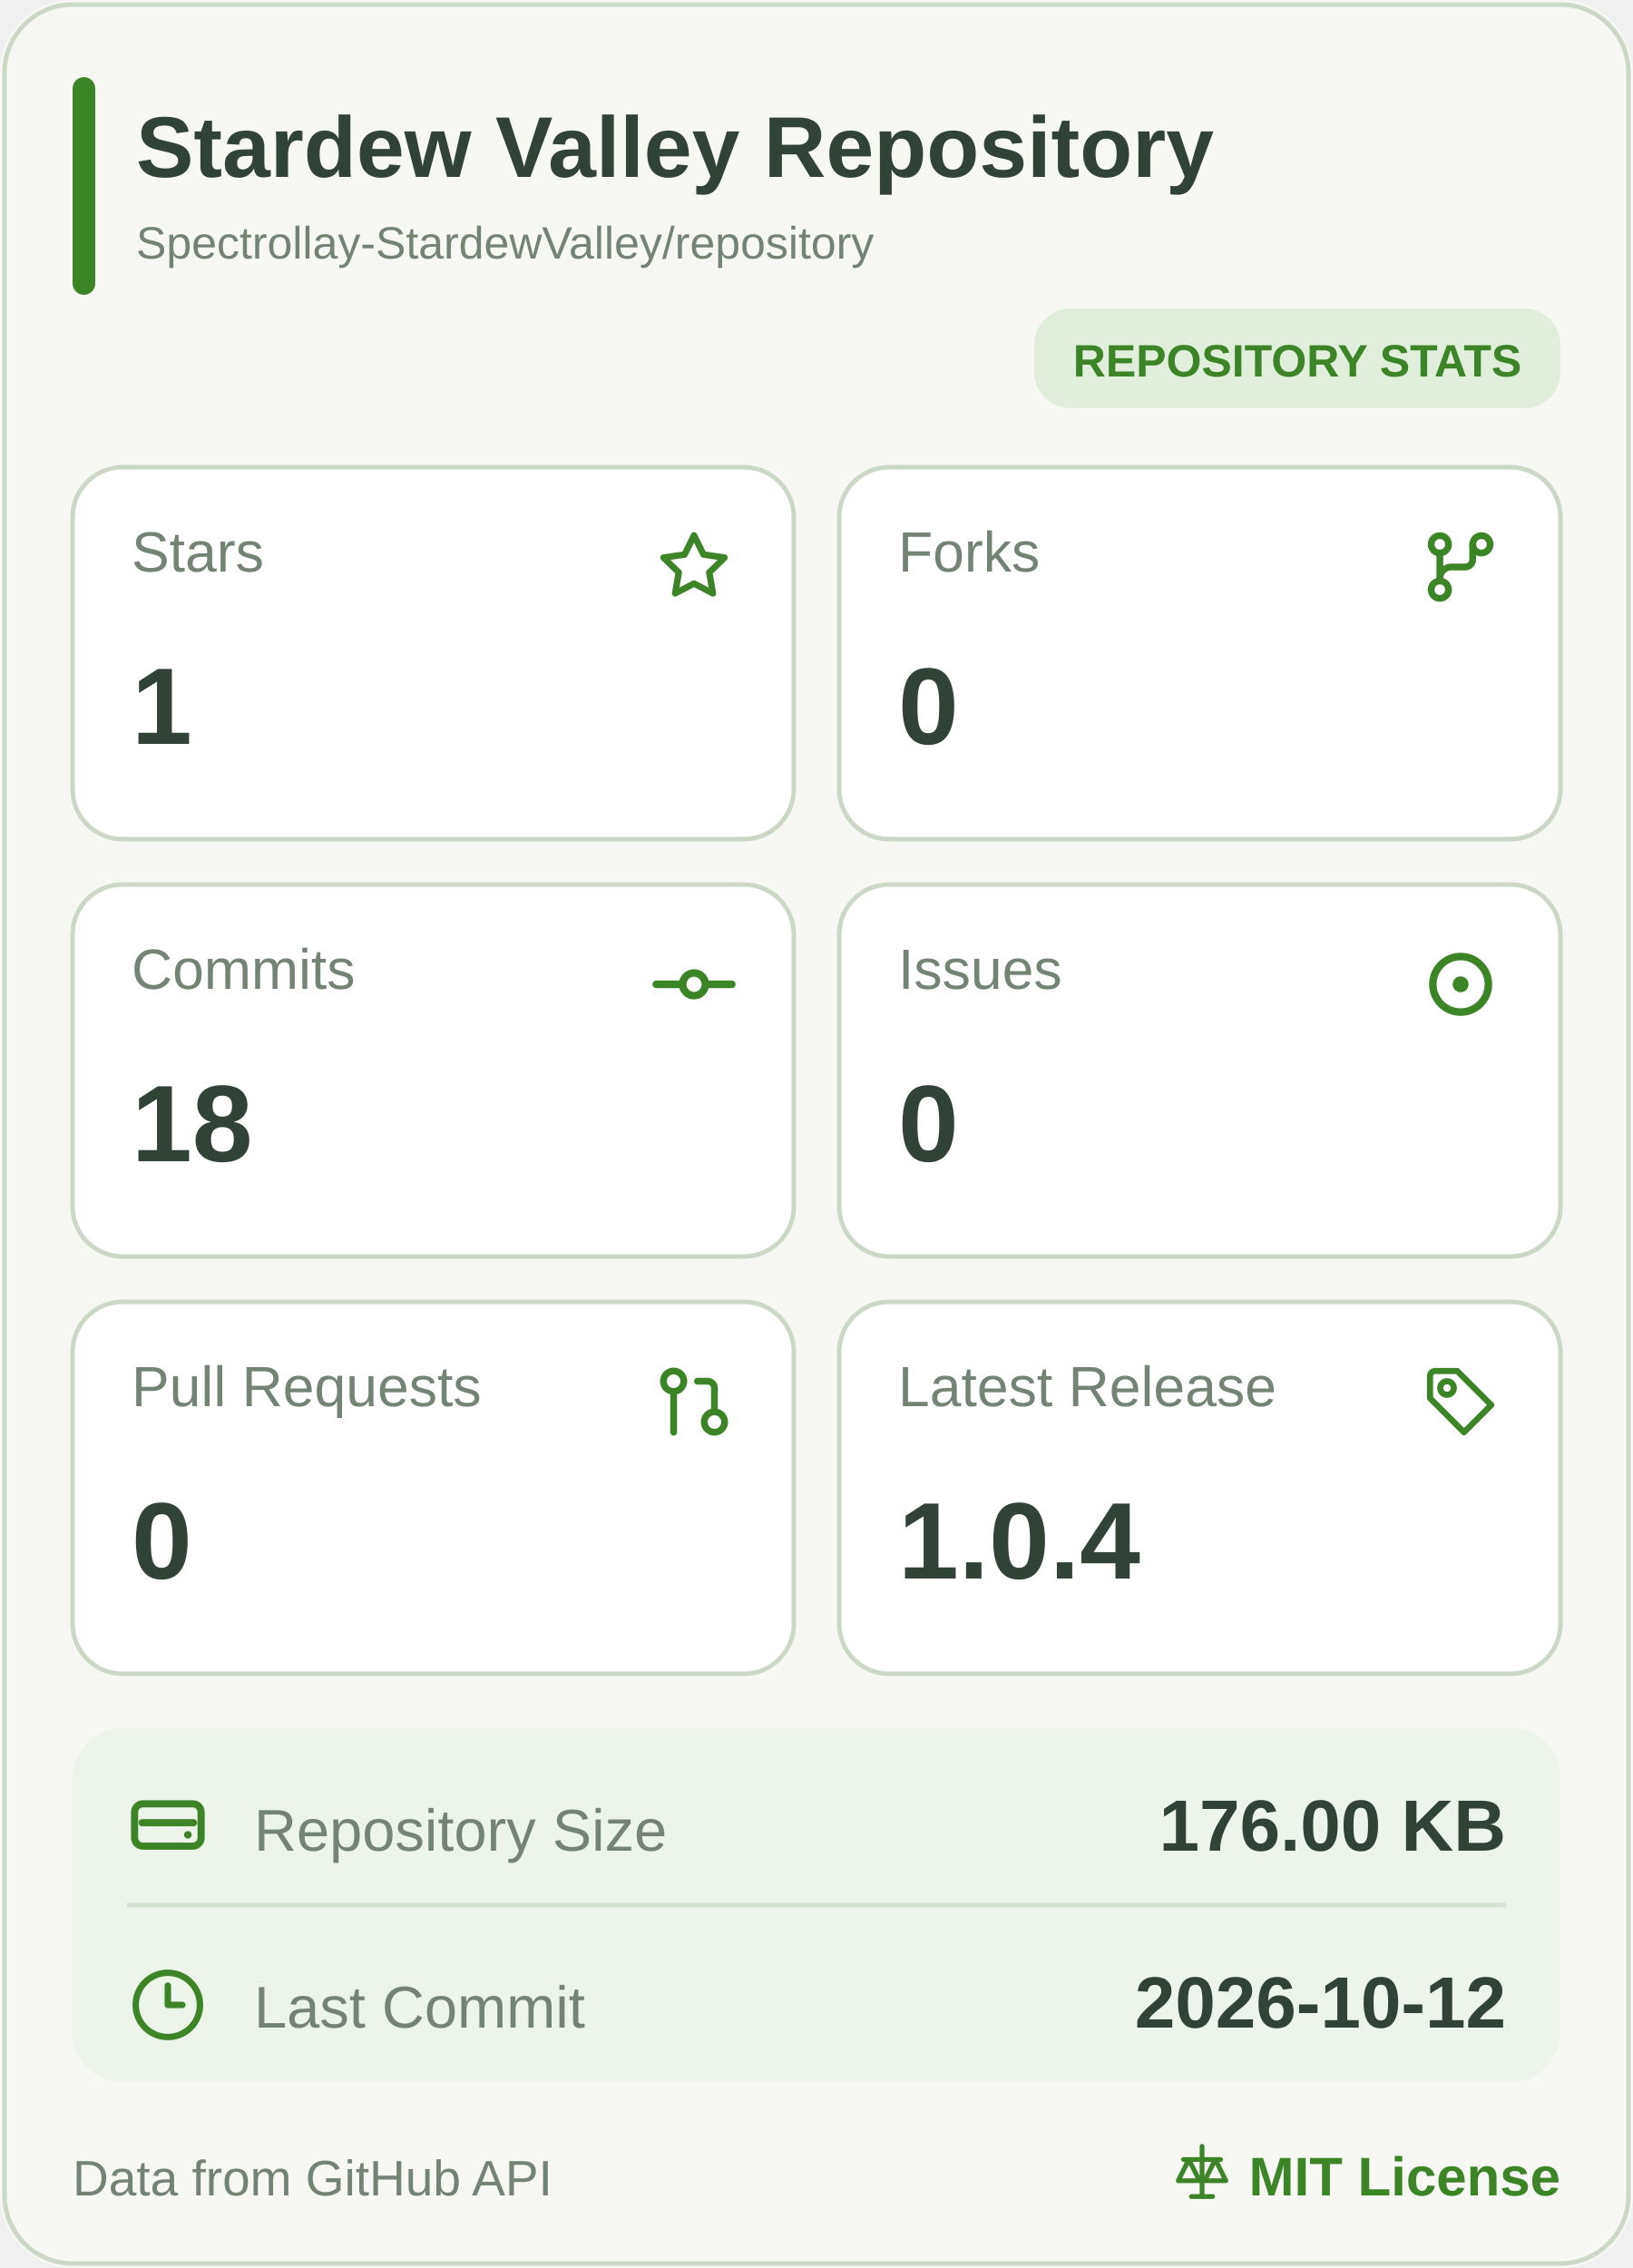
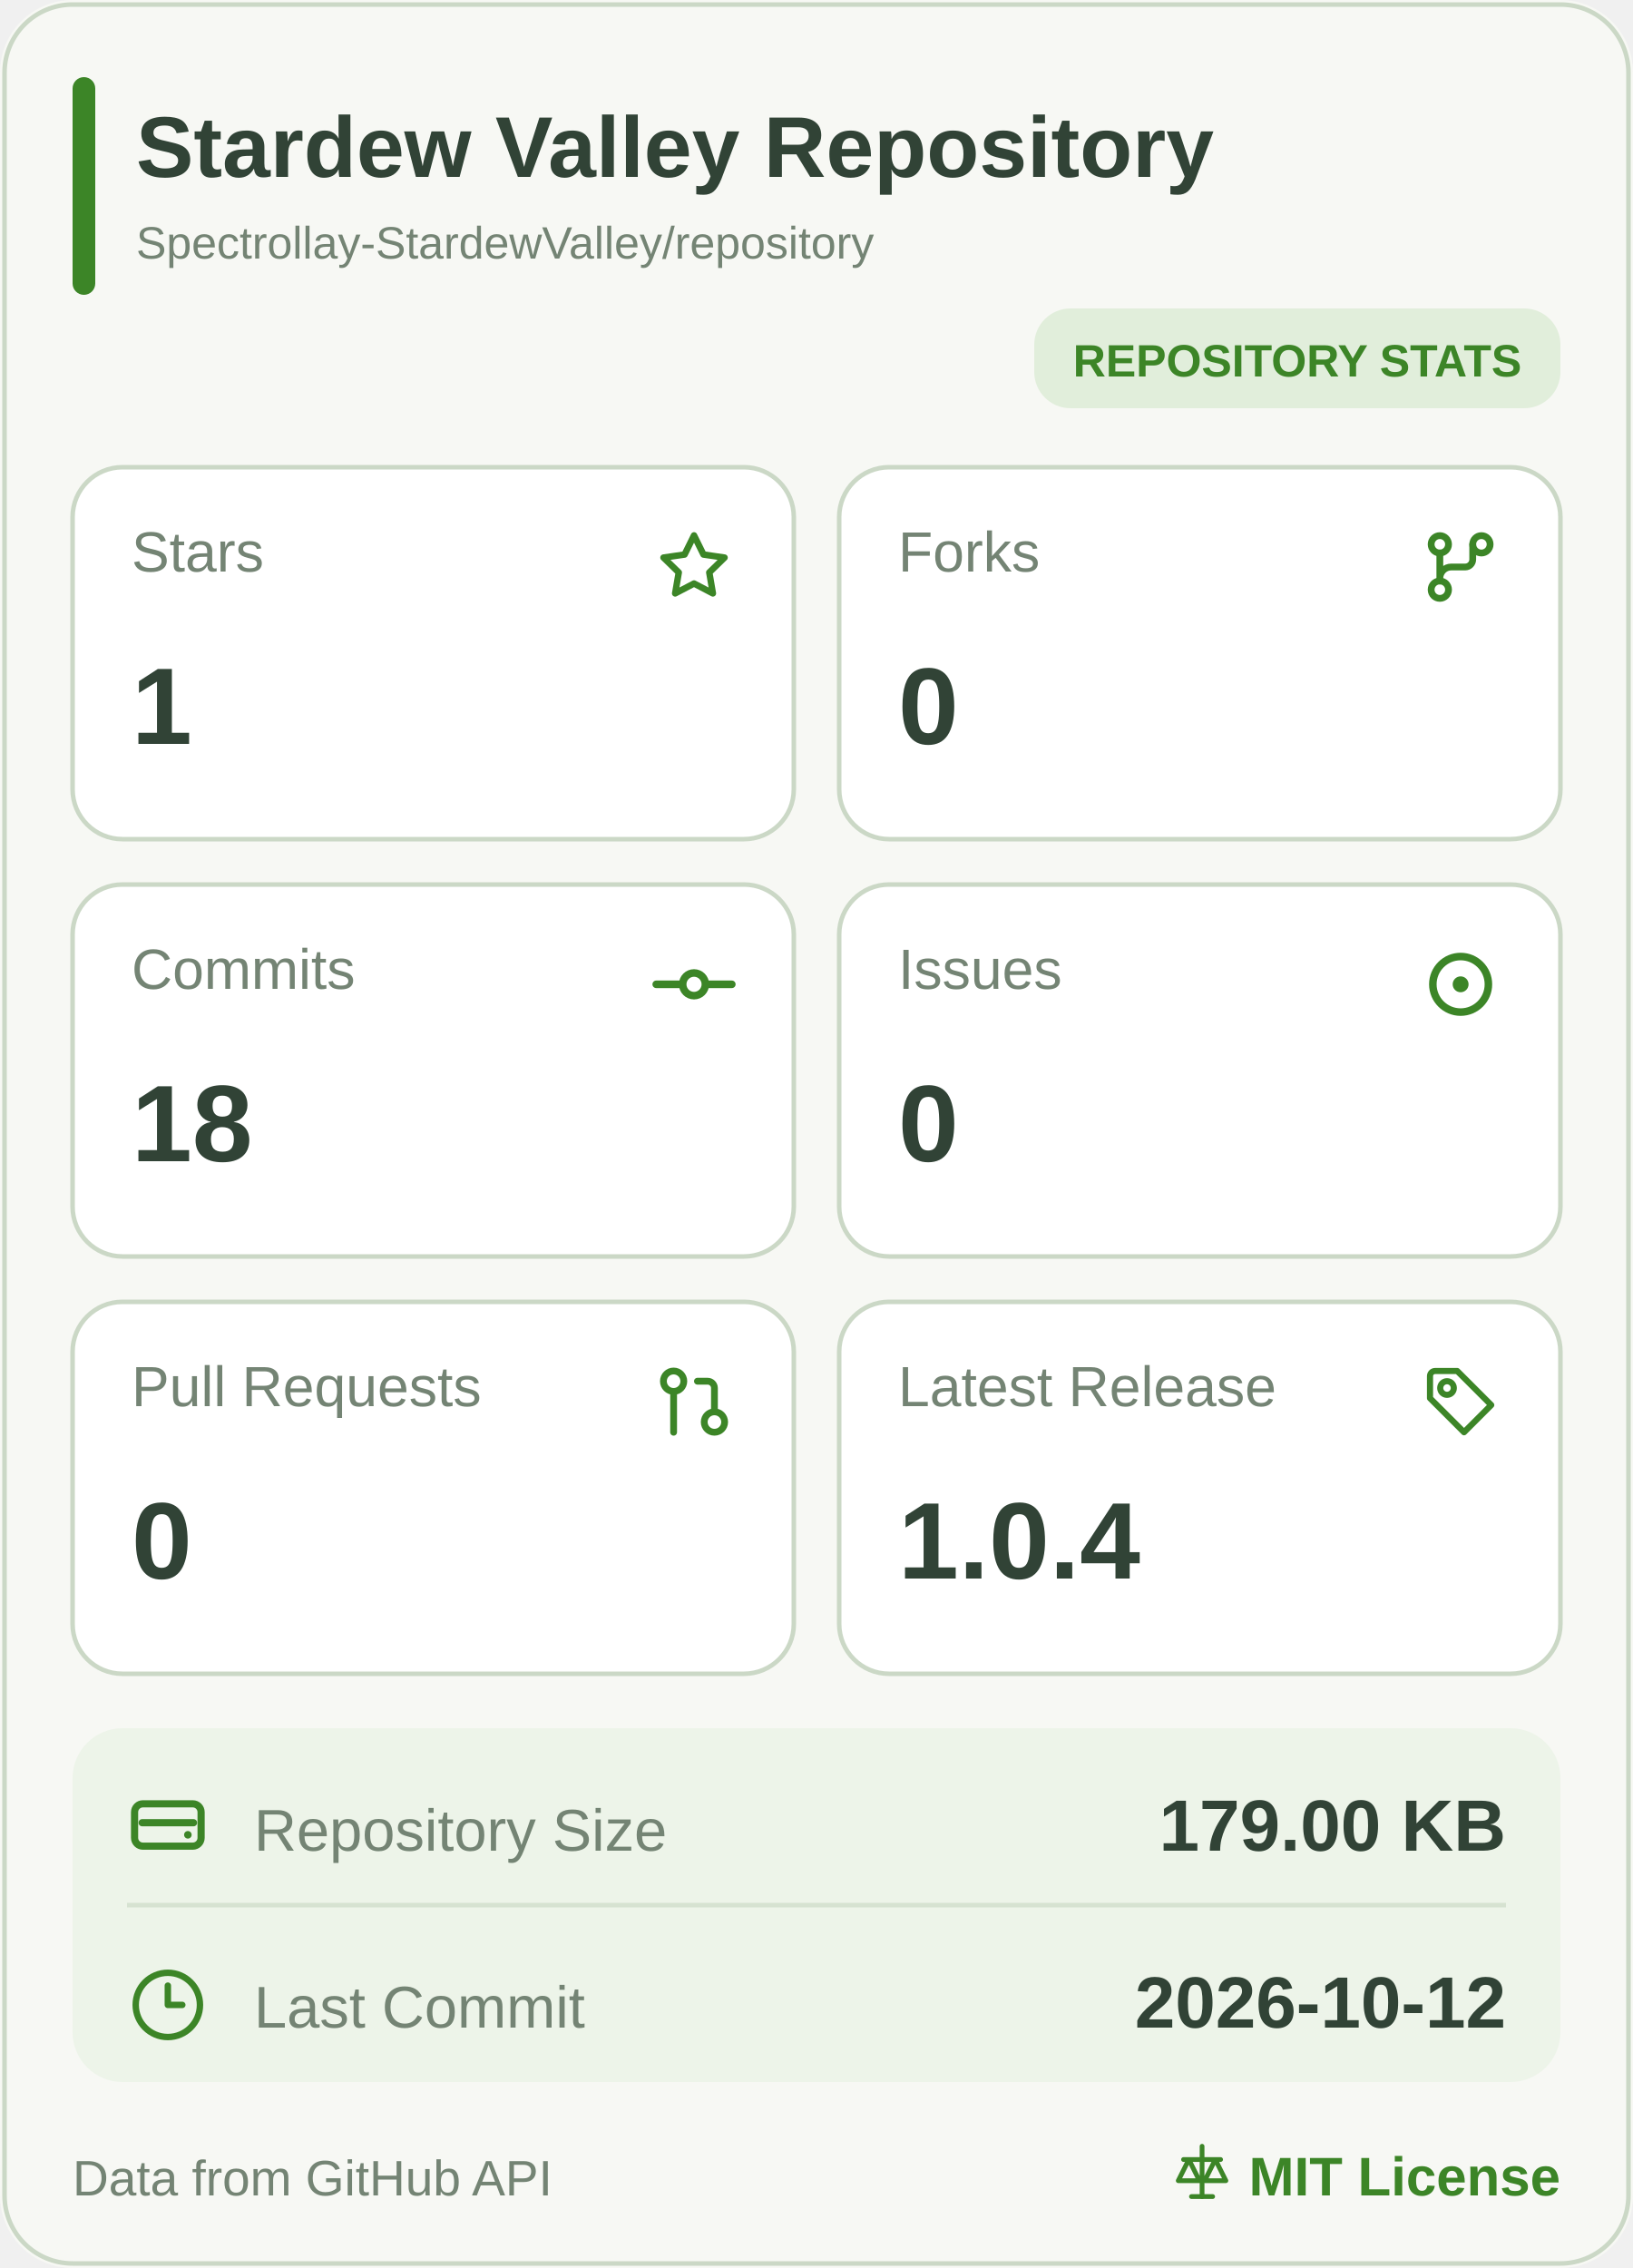
<svg xmlns="http://www.w3.org/2000/svg" width="360" height="500" viewBox="0 0 360 500" role="img" aria-label="Stardew Valley Repository mobile statistics">
  <rect width="360" height="500" rx="16" fill="#F7F8F4" />
  <rect x="1" y="1" width="358" height="498" rx="15" fill="none" stroke="#CBD8C6" />
  <rect x="16" y="17" width="5" height="48" rx="2.5" fill="#3C8527" />
  <a href="https://github.com/Spectrollay-StardewValley/repository" target="_blank" style="cursor: pointer">
    <text x="30" y="39" font-size="19" font-weight="700" fill="#314336" font-family="Segoe UI, Arial, sans-serif">Stardew Valley Repository</text>
    <text x="30" y="57" font-size="10" fill="#748474" font-family="Segoe UI, Arial, sans-serif">Spectrollay-StardewValley/repository</text>
  </a>
  <rect x="228" y="68" width="116" height="22" rx="8" fill="#E1EEDB" />
  <text x="286" y="83" text-anchor="middle" font-size="10" font-weight="700" fill="#3C8527" font-family="Segoe UI, Arial, sans-serif">REPOSITORY STATS</text>
  <a href="https://github.com/Spectrollay-StardewValley/repository/stargazers" target="_blank" style="cursor: pointer">
    <rect x="16" y="103" width="159" height="82" rx="11" fill="#FFFFFF" stroke="#CBD8C6" />
    <text x="29" y="126" font-size="12.5" fill="#748474" font-family="Segoe UI, Arial, sans-serif">Stars</text>
    <svg x="143.5" y="115.5" width="19" height="19" viewBox="0 0 24 24" color="#3C8527" fill="none" stroke="currentColor" stroke-width="1.8" stroke-linecap="round" stroke-linejoin="round">
      <path d="M12 3.2L14.63 8.53L20.5 9.38L16.25 13.52L17.25 19.35L12 16.6L6.75 19.35L7.75 13.52L3.5 9.38L9.37 8.53Z" />
    </svg>
    <text x="29" y="164" font-size="24" font-weight="700" fill="#314336" font-family="Segoe UI, Arial, sans-serif">1</text>
  </a>
  <a href="https://github.com/Spectrollay-StardewValley/repository/forks" target="_blank" style="cursor: pointer">
    <rect x="185" y="103" width="159" height="82" rx="11" fill="#FFFFFF" stroke="#CBD8C6" />
    <text x="198" y="126" font-size="12.5" fill="#748474" font-family="Segoe UI, Arial, sans-serif">Forks</text>
    <svg x="312.0" y="115.0" width="20" height="20" viewBox="0 0 24 24" color="#3C8527" fill="none" stroke="currentColor" stroke-width="1.8" stroke-linecap="round" stroke-linejoin="round">
      <circle cx="6.5" cy="6" r="2.3" />
      <circle cx="17.5" cy="6" r="2.3" />
      <circle cx="6.5" cy="18" r="2.3" />
      <path d="M6.5 8.3V15.7M15.2 6v4a2 2 0 0 1-2 2H9.5a3 3 0 0 0-3 3" />
    </svg>
    <text x="198" y="164" font-size="24" font-weight="700" fill="#314336" font-family="Segoe UI, Arial, sans-serif">0</text>
  </a>
  <a href="https://github.com/Spectrollay-StardewValley/repository/commits/main" target="_blank" style="cursor: pointer">
    <rect x="16" y="195" width="159" height="82" rx="11" fill="#FFFFFF" stroke="#CBD8C6" />
    <text x="29" y="218" font-size="12.5" fill="#748474" font-family="Segoe UI, Arial, sans-serif">Commits</text>
    <svg x="143.0" y="207.0" width="20" height="20" viewBox="0 0 24 24" color="#3C8527" fill="none" stroke="currentColor" stroke-width="2" stroke-linecap="round" stroke-linejoin="round">
      <circle cx="12" cy="12" r="3" />
      <line x1="2" x2="8.7" y1="12" y2="12" />
      <line x1="15.3" x2="22" y1="12" y2="12" />
    </svg>
    <text x="29" y="256" font-size="24" font-weight="700" fill="#314336" font-family="Segoe UI, Arial, sans-serif">18</text>
  </a>
  <a href="https://github.com/Spectrollay-StardewValley/repository/issues?q=is%3Aissue" target="_blank" style="cursor: pointer">
    <rect x="185" y="195" width="159" height="82" rx="11" fill="#FFFFFF" stroke="#CBD8C6" />
    <text x="198" y="218" font-size="12.5" fill="#748474" font-family="Segoe UI, Arial, sans-serif">Issues</text>
    <svg x="311.5" y="206.5" width="21" height="21" viewBox="0 0 24 24" color="#3C8527" fill="none" stroke="currentColor" stroke-width="1.9" stroke-linecap="round" stroke-linejoin="round">
      <circle cx="12" cy="12" r="7" />
      <circle cx="12" cy="12" r="2" fill="currentColor" stroke="none" />
    </svg>
    <text x="198" y="256" font-size="24" font-weight="700" fill="#314336" font-family="Segoe UI, Arial, sans-serif">0</text>
  </a>
  <a href="https://github.com/Spectrollay-StardewValley/repository/pulls?q=is%3Apr" target="_blank" style="cursor: pointer">
    <rect x="16" y="287" width="159" height="82" rx="11" fill="#FFFFFF" stroke="#CBD8C6" />
    <text x="29" y="310" font-size="12.5" fill="#748474" font-family="Segoe UI, Arial, sans-serif">Pull Requests</text>
    <svg x="144.0" y="300.0" width="18" height="18" viewBox="0 0 24 24" color="#3C8527" fill="none" stroke="currentColor" stroke-width="2" stroke-linecap="round" stroke-linejoin="round">
      <circle cx="18" cy="18" r="3" />
      <circle cx="6" cy="6" r="3" />
      <path d="M13 6h3a2 2 0 0 1 2 2v7" />
      <line x1="6" x2="6" y1="9" y2="21" />
    </svg>
    <text x="29" y="348" font-size="24" font-weight="700" fill="#314336" font-family="Segoe UI, Arial, sans-serif">0</text>
  </a>
  <a href="https://github.com/Spectrollay-StardewValley/repository/releases" target="_blank" style="cursor: pointer">
    <rect x="185" y="287" width="159" height="82" rx="11" fill="#FFFFFF" stroke="#CBD8C6" />
    <text x="198" y="310" font-size="12.5" fill="#748474" font-family="Segoe UI, Arial, sans-serif">Latest Release</text>
    <svg x="313.0" y="300.0" width="18" height="18" viewBox="0 0 24 24" color="#3C8527" fill="none" stroke="currentColor" stroke-width="1.8" stroke-linecap="round" stroke-linejoin="round">
      <path d="M3 4.5A1.5 1.5 0 0 1 4.5 3H11l10 10-8 8-10-10Z" />
      <circle cx="8" cy="8" r="2" />
    </svg>
    <text x="198" y="348" font-size="24" font-weight="700" fill="#314336" font-family="Segoe UI, Arial, sans-serif">1.0.4</text>
  </a>
  <rect x="16" y="381" width="328" height="78" rx="11" fill="#EDF4E9" />
  <path d="M28 420H332" stroke="#D6E2D1" stroke-width="1" />
  <a href="https://github.com/Spectrollay-StardewValley/repository" target="_blank" style="cursor: pointer">
    <rect x="16" y="381" width="328" height="39" fill="transparent" />
    <svg x="27.0" y="392.5" width="20" height="20" viewBox="0 0 24 24" color="#3C8527" fill="none" stroke="currentColor" stroke-width="1.9" stroke-linecap="round" stroke-linejoin="round">
      <rect x="3.2" y="6.2" width="17.6" height="11.2" rx="2.2" />
      <path d="M5.2 11.2h13.6" />
      <circle cx="17.3" cy="14.4" r="1" fill="currentColor" stroke="none" />
    </svg>
    <text x="56" y="408" font-size="13" fill="#748474" font-family="Segoe UI, Arial, sans-serif">Repository Size</text>
-     <text x="332" y="408" text-anchor="end" font-size="16" font-weight="700" fill="#314336" font-family="Segoe UI, Arial, sans-serif">176.00 KB</text>
+     <text x="332" y="408" text-anchor="end" font-size="16" font-weight="700" fill="#314336" font-family="Segoe UI, Arial, sans-serif">179.00 KB</text>
  </a>
  <a href="https://github.com/Spectrollay-StardewValley/repository/commits/main" target="_blank" style="cursor: pointer">
    <rect x="16" y="420" width="328" height="39" fill="transparent" />
    <svg x="28.5" y="433.5" width="17" height="17" viewBox="0 0 24 24" color="#3C8527" fill="none" stroke="currentColor" stroke-width="2" stroke-linecap="round" stroke-linejoin="round">
      <circle cx="12" cy="12" r="10" />
      <polyline points="12 6 12 12 16.5 12" />
    </svg>
    <text x="56" y="447" font-size="13" fill="#748474" font-family="Segoe UI, Arial, sans-serif">Last Commit</text>
    <text x="332" y="447" text-anchor="end" font-size="16" font-weight="700" fill="#314336" font-family="Segoe UI, Arial, sans-serif">2026-10-12</text>
  </a>
  <text x="16" y="484" font-size="11" fill="#748474" font-family="Segoe UI, Arial, sans-serif">Data from GitHub API</text>
  <a href="https://github.com/Spectrollay-StardewValley/repository/blob/main/LICENSE" target="_blank" style="cursor: pointer">
    <svg x="258.0" y="472.0" width="14" height="14" viewBox="0 0 24 24" color="#3C8527" fill="none" stroke="currentColor" stroke-width="1.8" stroke-linecap="round" stroke-linejoin="round">
      <path d="M12 2v19M5 7h14M7 7l-4 8h8L7 7ZM17 7l-4 8h8l-4-8Z" />
      <path d="M8 21h8" />
    </svg>
    <text x="344" y="484" text-anchor="end" font-size="12" font-weight="700" fill="#3C8527" font-family="Segoe UI, Arial, sans-serif">MIT License</text>
  </a>
</svg>
